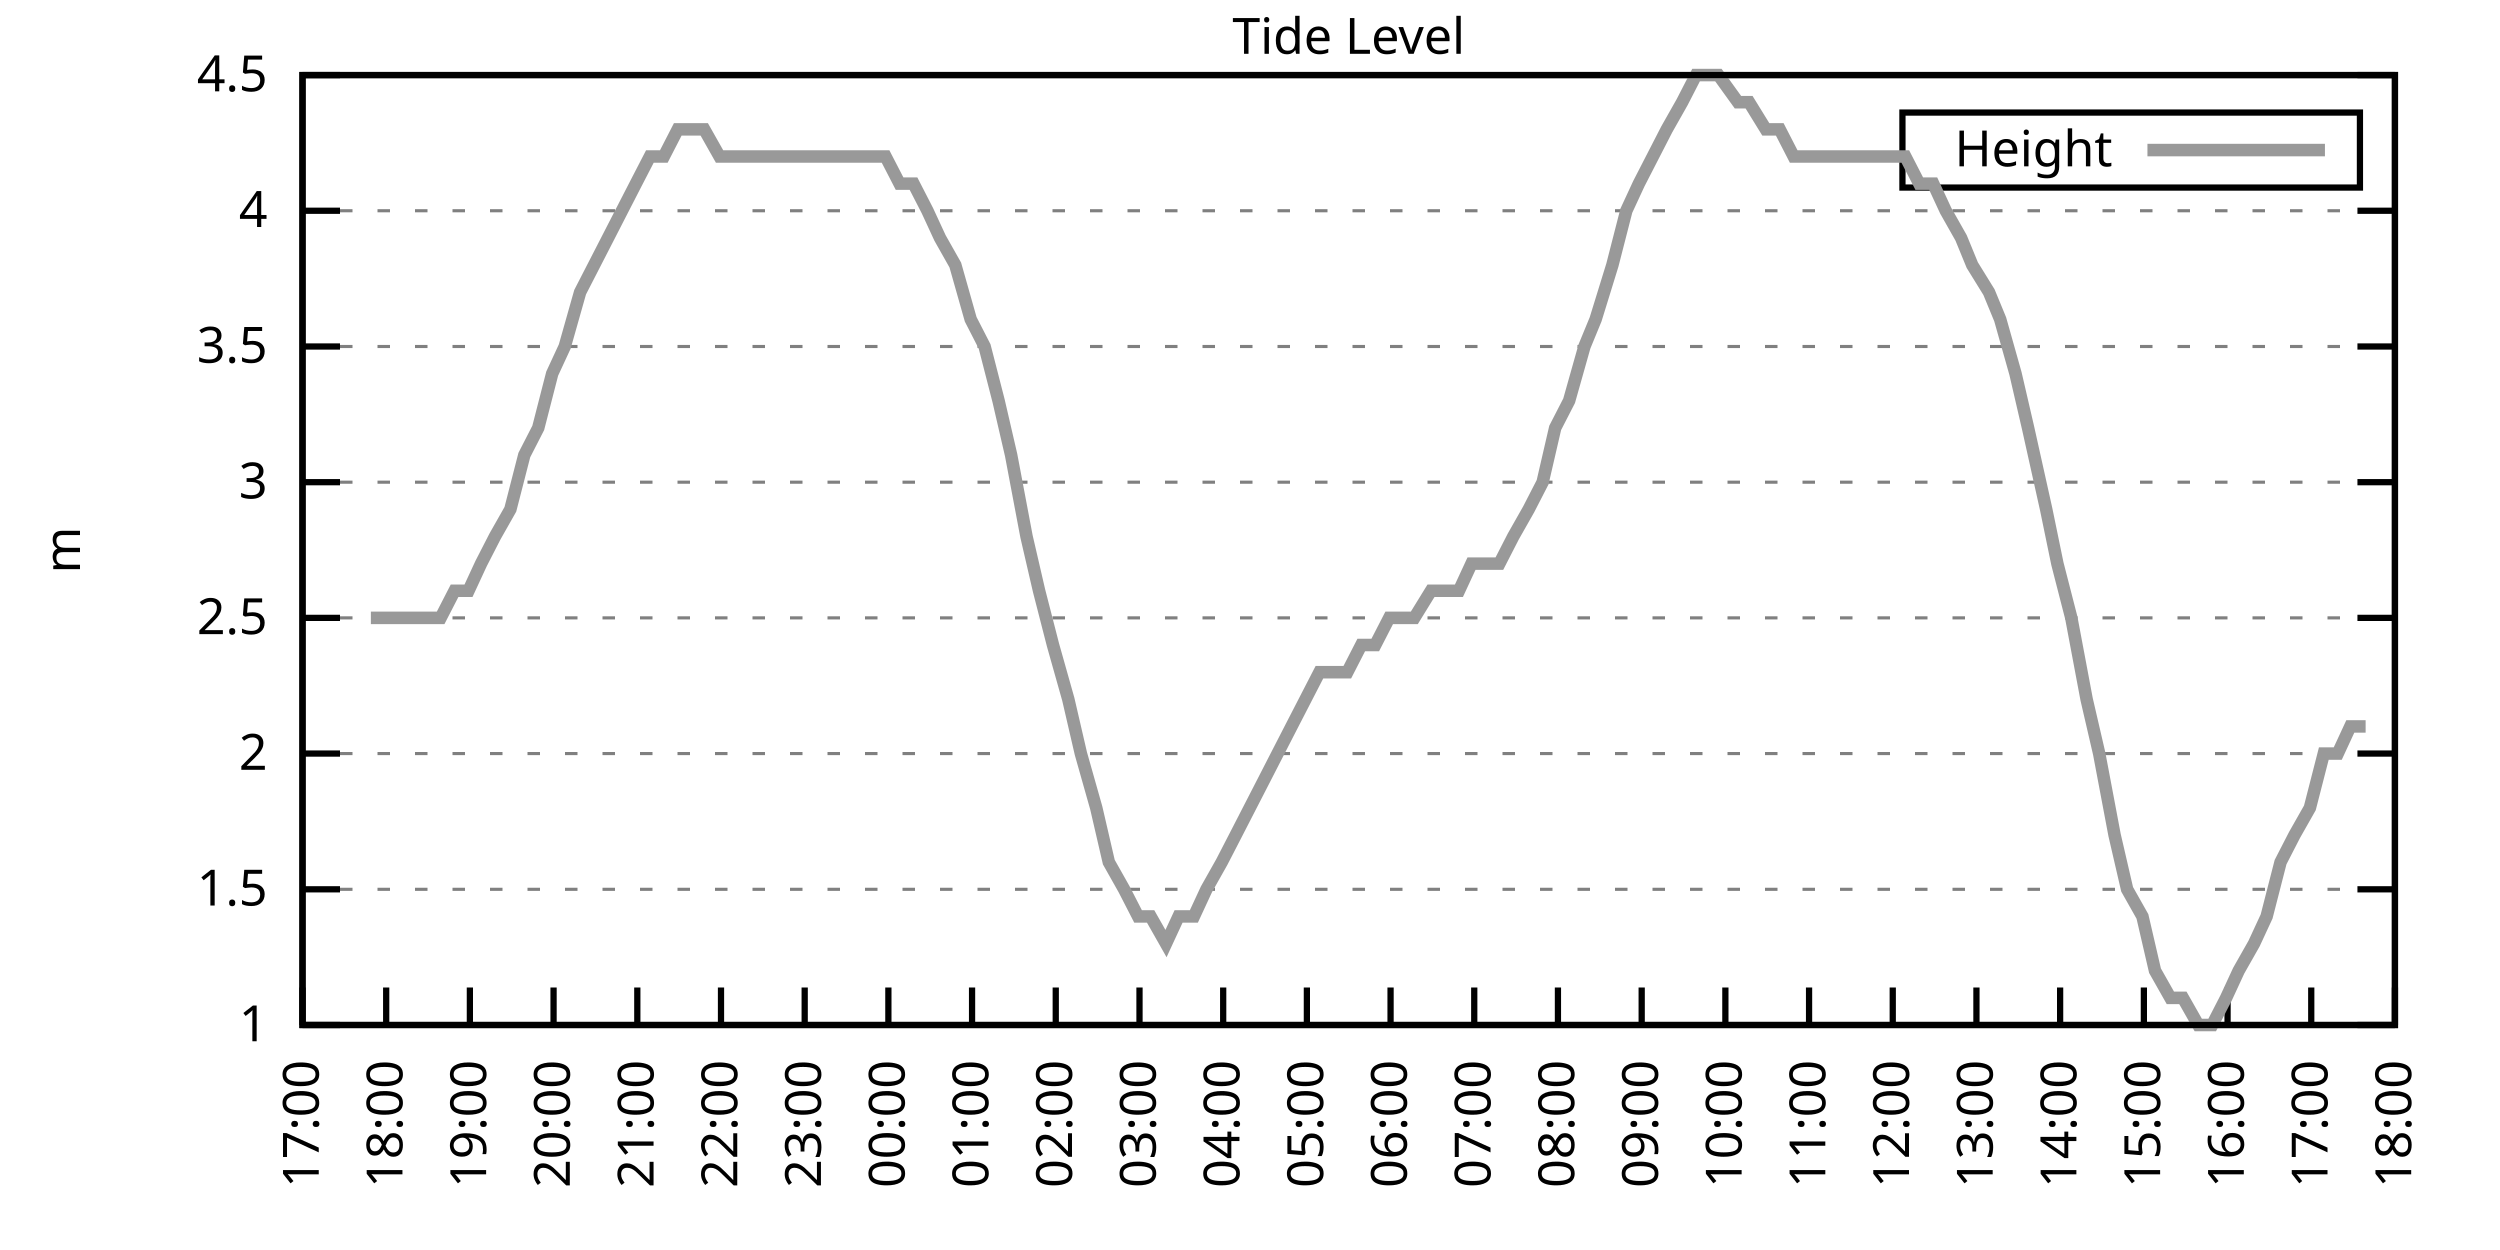
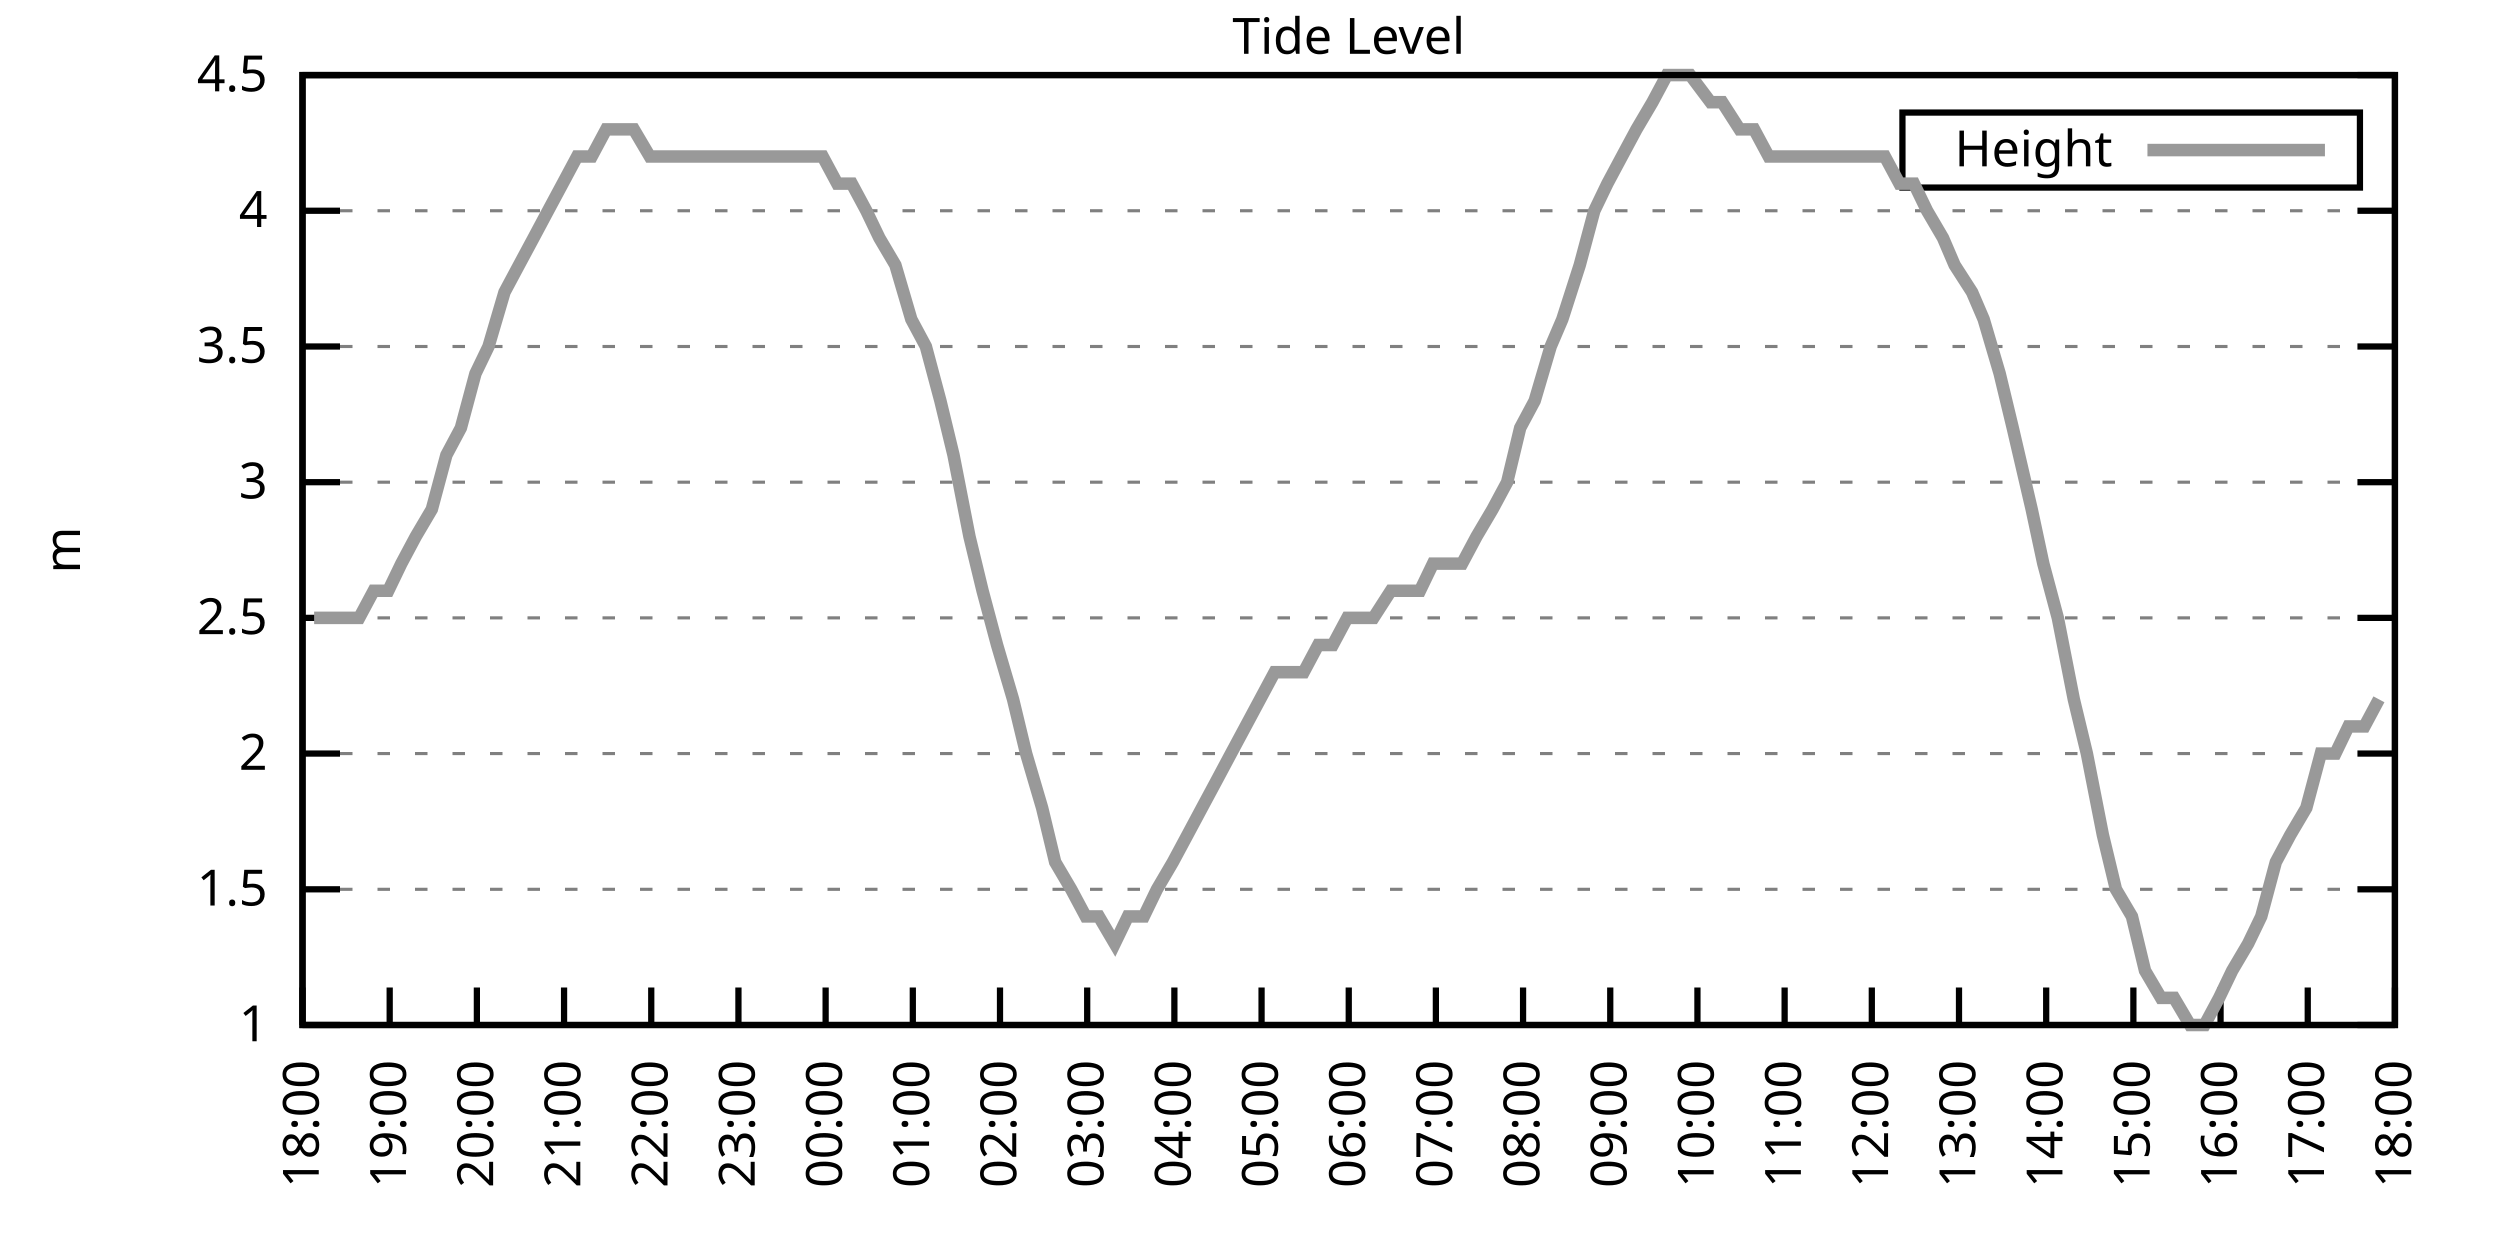
<svg xmlns="http://www.w3.org/2000/svg" xmlns:xlink="http://www.w3.org/1999/xlink" width="400" height="200" viewBox="0 0 400 200">
  <g id="gnuplot_canvas">
    <rect x="0" y="0" width="400" height="200" fill="none" />
    <defs>
      <circle id="gpDot" r="0.5" stroke-width="0.5" stroke="currentColor" />
      <path id="gpPt0" stroke-width="0.333" stroke="currentColor" d="M-1,0 h2 M0,-1 v2" />
      <path id="gpPt1" stroke-width="0.333" stroke="currentColor" d="M-1,-1 L1,1 M1,-1 L-1,1" />
      <path id="gpPt2" stroke-width="0.333" stroke="currentColor" d="M-1,0 L1,0 M0,-1 L0,1 M-1,-1 L1,1 M-1,1 L1,-1" />
      <rect id="gpPt3" stroke-width="0.333" stroke="currentColor" x="-1" y="-1" width="2" height="2" />
      <rect id="gpPt4" stroke-width="0.333" stroke="currentColor" fill="currentColor" x="-1" y="-1" width="2" height="2" />
      <circle id="gpPt5" stroke-width="0.333" stroke="currentColor" cx="0" cy="0" r="1" />
      <use xlink:href="#gpPt5" id="gpPt6" fill="currentColor" stroke="none" />
      <path id="gpPt7" stroke-width="0.333" stroke="currentColor" d="M0,-1.33 L-1.33,0.67 L1.33,0.67 z" />
      <use xlink:href="#gpPt7" id="gpPt8" fill="currentColor" stroke="none" />
      <use xlink:href="#gpPt7" id="gpPt9" stroke="currentColor" transform="rotate(180)" />
      <use xlink:href="#gpPt9" id="gpPt10" fill="currentColor" stroke="none" />
      <use xlink:href="#gpPt3" id="gpPt11" stroke="currentColor" transform="rotate(45)" />
      <use xlink:href="#gpPt11" id="gpPt12" fill="currentColor" stroke="none" />
      <path id="gpPt13" stroke-width="0.333" stroke="currentColor" d="M0,1.330 L1.265,0.411 L0.782,-1.067 L-0.782,-1.076 L-1.265,0.411 z" />
      <use xlink:href="#gpPt13" id="gpPt14" fill="currentColor" stroke="none" />
      <filter id="textbox" filterUnits="objectBoundingBox" x="0" y="0" height="1" width="1">
        <feFlood flood-color="white" flood-opacity="1" result="bgnd" />
        <feComposite in="SourceGraphic" in2="bgnd" operator="atop" />
      </filter>
      <filter id="greybox" filterUnits="objectBoundingBox" x="0" y="0" height="1" width="1">
        <feFlood flood-color="lightgrey" flood-opacity="1" result="grey" />
        <feComposite in="SourceGraphic" in2="grey" operator="atop" />
      </filter>
    </defs>
    <g fill="none" color="white" stroke="currentColor" stroke-width="1.00" stroke-linecap="butt" stroke-linejoin="miter">
</g>
    <g fill="none" color="black" stroke="currentColor" stroke-width="1.00" stroke-linecap="butt" stroke-linejoin="miter">
      <g stroke="none" shape-rendering="crispEdges">
        <polygon fill="rgb(255, 255, 255)" points="48.40,164.00 383.18,164.00 383.18,12.02 48.40,12.02 " />
      </g>
    </g>
    <g fill="none" color="black" stroke="currentColor" stroke-width="1.00" stroke-linecap="butt" stroke-linejoin="miter">
</g>
    <g fill="none" color="black" stroke="black" stroke-width="0.50" stroke-linecap="butt" stroke-linejoin="miter">
</g>
    <g fill="none" color="gray" stroke="currentColor" stroke-width="0.50" stroke-linecap="butt" stroke-linejoin="miter">
      <path stroke="gray" stroke-dasharray="2,4" class="gridline" d="M48.40,164.00 L383.19,164.00  " />
    </g>
    <g fill="none" color="gray" stroke="gray" stroke-width="1.00" stroke-linecap="butt" stroke-linejoin="miter">
</g>
    <g fill="none" color="black" stroke="currentColor" stroke-width="1.00" stroke-linecap="butt" stroke-linejoin="miter">
      <path stroke="black" d="M48.40,164.00 L54.40,164.00 M383.19,164.00 L377.19,164.00  " />
      <g transform="translate(42.80,166.60)" stroke="none" fill="black" font-family="Sans" font-size="8.00" text-anchor="end">
        <text>
          <tspan font-family="Sans"> 1</tspan>
        </text>
      </g>
    </g>
    <g fill="none" color="black" stroke="currentColor" stroke-width="1.00" stroke-linecap="butt" stroke-linejoin="miter">
</g>
    <g fill="none" color="black" stroke="black" stroke-width="0.50" stroke-linecap="butt" stroke-linejoin="miter">
</g>
    <g fill="none" color="gray" stroke="currentColor" stroke-width="0.50" stroke-linecap="butt" stroke-linejoin="miter">
      <path stroke="gray" stroke-dasharray="2,4" class="gridline" d="M48.40,142.29 L383.19,142.29  " />
    </g>
    <g fill="none" color="gray" stroke="gray" stroke-width="1.00" stroke-linecap="butt" stroke-linejoin="miter">
</g>
    <g fill="none" color="black" stroke="currentColor" stroke-width="1.00" stroke-linecap="butt" stroke-linejoin="miter">
      <path stroke="black" d="M48.40,142.29 L54.40,142.29 M383.19,142.29 L377.19,142.29  " />
      <g transform="translate(42.80,144.89)" stroke="none" fill="black" font-family="Sans" font-size="8.00" text-anchor="end">
        <text>
          <tspan font-family="Sans"> 1.5</tspan>
        </text>
      </g>
    </g>
    <g fill="none" color="black" stroke="currentColor" stroke-width="1.00" stroke-linecap="butt" stroke-linejoin="miter">
</g>
    <g fill="none" color="black" stroke="black" stroke-width="0.50" stroke-linecap="butt" stroke-linejoin="miter">
</g>
    <g fill="none" color="gray" stroke="currentColor" stroke-width="0.50" stroke-linecap="butt" stroke-linejoin="miter">
      <path stroke="gray" stroke-dasharray="2,4" class="gridline" d="M48.40,120.57 L383.19,120.57  " />
    </g>
    <g fill="none" color="gray" stroke="gray" stroke-width="1.00" stroke-linecap="butt" stroke-linejoin="miter">
</g>
    <g fill="none" color="black" stroke="currentColor" stroke-width="1.00" stroke-linecap="butt" stroke-linejoin="miter">
      <path stroke="black" d="M48.40,120.57 L54.40,120.57 M383.19,120.57 L377.19,120.57  " />
      <g transform="translate(42.80,123.17)" stroke="none" fill="black" font-family="Sans" font-size="8.00" text-anchor="end">
        <text>
          <tspan font-family="Sans"> 2</tspan>
        </text>
      </g>
    </g>
    <g fill="none" color="black" stroke="currentColor" stroke-width="1.00" stroke-linecap="butt" stroke-linejoin="miter">
</g>
    <g fill="none" color="black" stroke="black" stroke-width="0.50" stroke-linecap="butt" stroke-linejoin="miter">
</g>
    <g fill="none" color="gray" stroke="currentColor" stroke-width="0.50" stroke-linecap="butt" stroke-linejoin="miter">
      <path stroke="gray" stroke-dasharray="2,4" class="gridline" d="M48.40,98.86 L383.19,98.86  " />
    </g>
    <g fill="none" color="gray" stroke="gray" stroke-width="1.00" stroke-linecap="butt" stroke-linejoin="miter">
</g>
    <g fill="none" color="black" stroke="currentColor" stroke-width="1.00" stroke-linecap="butt" stroke-linejoin="miter">
      <path stroke="black" d="M48.40,98.86 L54.40,98.86 M383.19,98.86 L377.19,98.86  " />
      <g transform="translate(42.80,101.46)" stroke="none" fill="black" font-family="Sans" font-size="8.00" text-anchor="end">
        <text>
          <tspan font-family="Sans"> 2.5</tspan>
        </text>
      </g>
    </g>
    <g fill="none" color="black" stroke="currentColor" stroke-width="1.00" stroke-linecap="butt" stroke-linejoin="miter">
</g>
    <g fill="none" color="black" stroke="black" stroke-width="0.50" stroke-linecap="butt" stroke-linejoin="miter">
</g>
    <g fill="none" color="gray" stroke="currentColor" stroke-width="0.50" stroke-linecap="butt" stroke-linejoin="miter">
      <path stroke="gray" stroke-dasharray="2,4" class="gridline" d="M48.40,77.15 L383.19,77.15  " />
    </g>
    <g fill="none" color="gray" stroke="gray" stroke-width="1.00" stroke-linecap="butt" stroke-linejoin="miter">
</g>
    <g fill="none" color="black" stroke="currentColor" stroke-width="1.00" stroke-linecap="butt" stroke-linejoin="miter">
      <path stroke="black" d="M48.40,77.15 L54.40,77.15 M383.19,77.15 L377.19,77.15  " />
      <g transform="translate(42.80,79.75)" stroke="none" fill="black" font-family="Sans" font-size="8.00" text-anchor="end">
        <text>
          <tspan font-family="Sans"> 3</tspan>
        </text>
      </g>
    </g>
    <g fill="none" color="black" stroke="currentColor" stroke-width="1.00" stroke-linecap="butt" stroke-linejoin="miter">
</g>
    <g fill="none" color="black" stroke="black" stroke-width="0.50" stroke-linecap="butt" stroke-linejoin="miter">
</g>
    <g fill="none" color="gray" stroke="currentColor" stroke-width="0.50" stroke-linecap="butt" stroke-linejoin="miter">
      <path stroke="gray" stroke-dasharray="2,4" class="gridline" d="M48.40,55.44 L383.19,55.44  " />
    </g>
    <g fill="none" color="gray" stroke="gray" stroke-width="1.00" stroke-linecap="butt" stroke-linejoin="miter">
</g>
    <g fill="none" color="black" stroke="currentColor" stroke-width="1.00" stroke-linecap="butt" stroke-linejoin="miter">
      <path stroke="black" d="M48.40,55.44 L54.40,55.44 M383.19,55.44 L377.19,55.44  " />
      <g transform="translate(42.80,58.04)" stroke="none" fill="black" font-family="Sans" font-size="8.00" text-anchor="end">
        <text>
          <tspan font-family="Sans"> 3.5</tspan>
        </text>
      </g>
    </g>
    <g fill="none" color="black" stroke="currentColor" stroke-width="1.00" stroke-linecap="butt" stroke-linejoin="miter">
</g>
    <g fill="none" color="black" stroke="black" stroke-width="0.50" stroke-linecap="butt" stroke-linejoin="miter">
</g>
    <g fill="none" color="gray" stroke="currentColor" stroke-width="0.50" stroke-linecap="butt" stroke-linejoin="miter">
      <path stroke="gray" stroke-dasharray="2,4" class="gridline" d="M48.40,33.72 L383.19,33.72  " />
    </g>
    <g fill="none" color="gray" stroke="gray" stroke-width="1.00" stroke-linecap="butt" stroke-linejoin="miter">
</g>
    <g fill="none" color="black" stroke="currentColor" stroke-width="1.00" stroke-linecap="butt" stroke-linejoin="miter">
      <path stroke="black" d="M48.40,33.72 L54.40,33.72 M383.19,33.72 L377.19,33.72  " />
      <g transform="translate(42.80,36.32)" stroke="none" fill="black" font-family="Sans" font-size="8.00" text-anchor="end">
        <text>
          <tspan font-family="Sans"> 4</tspan>
        </text>
      </g>
    </g>
    <g fill="none" color="black" stroke="currentColor" stroke-width="1.00" stroke-linecap="butt" stroke-linejoin="miter">
</g>
    <g fill="none" color="black" stroke="black" stroke-width="0.50" stroke-linecap="butt" stroke-linejoin="miter">
</g>
    <g fill="none" color="gray" stroke="currentColor" stroke-width="0.50" stroke-linecap="butt" stroke-linejoin="miter">
      <path stroke="gray" stroke-dasharray="2,4" class="gridline" d="M48.40,12.01 L383.19,12.01  " />
    </g>
    <g fill="none" color="gray" stroke="gray" stroke-width="1.00" stroke-linecap="butt" stroke-linejoin="miter">
</g>
    <g fill="none" color="black" stroke="currentColor" stroke-width="1.00" stroke-linecap="butt" stroke-linejoin="miter">
      <path stroke="black" d="M48.40,12.01 L54.40,12.01 M383.19,12.01 L377.19,12.01  " />
      <g transform="translate(42.80,14.61)" stroke="none" fill="black" font-family="Sans" font-size="8.00" text-anchor="end">
        <text>
          <tspan font-family="Sans"> 4.5</tspan>
        </text>
      </g>
    </g>
    <g fill="none" color="black" stroke="currentColor" stroke-width="1.00" stroke-linecap="butt" stroke-linejoin="miter">
      <path stroke="black" d="M48.40,164.00 L48.40,158.00  " />
      <g transform="translate(51.00,169.60) rotate(270.00)" stroke="none" fill="black" font-family="Sans" font-size="8.00" text-anchor="end">
        <text>
-           <tspan font-family="Sans">17:00</tspan>
-         </text>
-       </g>
-     </g>
-     <g fill="none" color="black" stroke="currentColor" stroke-width="1.00" stroke-linecap="butt" stroke-linejoin="miter">
-       <path stroke="black" d="M61.79,164.00 L61.79,158.00  " />
-       <g transform="translate(64.39,169.60) rotate(270.00)" stroke="none" fill="black" font-family="Sans" font-size="8.00" text-anchor="end">
-         <text>
          <tspan font-family="Sans">18:00</tspan>
        </text>
      </g>
    </g>
    <g fill="none" color="black" stroke="currentColor" stroke-width="1.00" stroke-linecap="butt" stroke-linejoin="miter">
-       <path stroke="black" d="M75.18,164.00 L75.18,158.00  " />
-       <g transform="translate(77.78,169.60) rotate(270.00)" stroke="none" fill="black" font-family="Sans" font-size="8.00" text-anchor="end">
+       <path stroke="black" d="M62.35,164.00 L62.35,158.00  " />
+       <g transform="translate(64.95,169.60) rotate(270.00)" stroke="none" fill="black" font-family="Sans" font-size="8.00" text-anchor="end">
        <text>
          <tspan font-family="Sans">19:00</tspan>
        </text>
      </g>
    </g>
    <g fill="none" color="black" stroke="currentColor" stroke-width="1.00" stroke-linecap="butt" stroke-linejoin="miter">
-       <path stroke="black" d="M88.57,164.00 L88.57,158.00  " />
-       <g transform="translate(91.17,169.60) rotate(270.00)" stroke="none" fill="black" font-family="Sans" font-size="8.00" text-anchor="end">
+       <path stroke="black" d="M76.30,164.00 L76.30,158.00  " />
+       <g transform="translate(78.90,169.60) rotate(270.00)" stroke="none" fill="black" font-family="Sans" font-size="8.00" text-anchor="end">
        <text>
          <tspan font-family="Sans">20:00</tspan>
        </text>
      </g>
    </g>
    <g fill="none" color="black" stroke="currentColor" stroke-width="1.00" stroke-linecap="butt" stroke-linejoin="miter">
-       <path stroke="black" d="M101.97,164.00 L101.97,158.00  " />
-       <g transform="translate(104.57,169.60) rotate(270.00)" stroke="none" fill="black" font-family="Sans" font-size="8.00" text-anchor="end">
+       <path stroke="black" d="M90.25,164.00 L90.25,158.00  " />
+       <g transform="translate(92.85,169.60) rotate(270.00)" stroke="none" fill="black" font-family="Sans" font-size="8.00" text-anchor="end">
        <text>
          <tspan font-family="Sans">21:00</tspan>
        </text>
      </g>
    </g>
    <g fill="none" color="black" stroke="currentColor" stroke-width="1.00" stroke-linecap="butt" stroke-linejoin="miter">
-       <path stroke="black" d="M115.36,164.00 L115.36,158.00  " />
-       <g transform="translate(117.96,169.60) rotate(270.00)" stroke="none" fill="black" font-family="Sans" font-size="8.00" text-anchor="end">
+       <path stroke="black" d="M104.20,164.00 L104.20,158.00  " />
+       <g transform="translate(106.80,169.60) rotate(270.00)" stroke="none" fill="black" font-family="Sans" font-size="8.00" text-anchor="end">
        <text>
          <tspan font-family="Sans">22:00</tspan>
        </text>
      </g>
    </g>
    <g fill="none" color="black" stroke="currentColor" stroke-width="1.00" stroke-linecap="butt" stroke-linejoin="miter">
-       <path stroke="black" d="M128.75,164.00 L128.75,158.00  " />
-       <g transform="translate(131.35,169.60) rotate(270.00)" stroke="none" fill="black" font-family="Sans" font-size="8.00" text-anchor="end">
+       <path stroke="black" d="M118.15,164.00 L118.15,158.00  " />
+       <g transform="translate(120.75,169.60) rotate(270.00)" stroke="none" fill="black" font-family="Sans" font-size="8.00" text-anchor="end">
        <text>
          <tspan font-family="Sans">23:00</tspan>
        </text>
      </g>
    </g>
    <g fill="none" color="black" stroke="currentColor" stroke-width="1.00" stroke-linecap="butt" stroke-linejoin="miter">
-       <path stroke="black" d="M142.14,164.00 L142.14,158.00  " />
-       <g transform="translate(144.74,169.60) rotate(270.00)" stroke="none" fill="black" font-family="Sans" font-size="8.00" text-anchor="end">
+       <path stroke="black" d="M132.10,164.00 L132.10,158.00  " />
+       <g transform="translate(134.70,169.60) rotate(270.00)" stroke="none" fill="black" font-family="Sans" font-size="8.00" text-anchor="end">
        <text>
          <tspan font-family="Sans">00:00</tspan>
        </text>
      </g>
    </g>
    <g fill="none" color="black" stroke="currentColor" stroke-width="1.00" stroke-linecap="butt" stroke-linejoin="miter">
-       <path stroke="black" d="M155.53,164.00 L155.53,158.00  " />
-       <g transform="translate(158.13,169.60) rotate(270.00)" stroke="none" fill="black" font-family="Sans" font-size="8.00" text-anchor="end">
+       <path stroke="black" d="M146.05,164.00 L146.05,158.00  " />
+       <g transform="translate(148.65,169.60) rotate(270.00)" stroke="none" fill="black" font-family="Sans" font-size="8.00" text-anchor="end">
        <text>
          <tspan font-family="Sans">01:00</tspan>
        </text>
      </g>
    </g>
    <g fill="none" color="black" stroke="currentColor" stroke-width="1.00" stroke-linecap="butt" stroke-linejoin="miter">
-       <path stroke="black" d="M168.92,164.00 L168.92,158.00  " />
-       <g transform="translate(171.52,169.60) rotate(270.00)" stroke="none" fill="black" font-family="Sans" font-size="8.00" text-anchor="end">
+       <path stroke="black" d="M160.00,164.00 L160.00,158.00  " />
+       <g transform="translate(162.60,169.60) rotate(270.00)" stroke="none" fill="black" font-family="Sans" font-size="8.00" text-anchor="end">
        <text>
          <tspan font-family="Sans">02:00</tspan>
        </text>
      </g>
    </g>
    <g fill="none" color="black" stroke="currentColor" stroke-width="1.00" stroke-linecap="butt" stroke-linejoin="miter">
-       <path stroke="black" d="M182.32,164.00 L182.32,158.00  " />
-       <g transform="translate(184.92,169.60) rotate(270.00)" stroke="none" fill="black" font-family="Sans" font-size="8.00" text-anchor="end">
+       <path stroke="black" d="M173.95,164.00 L173.95,158.00  " />
+       <g transform="translate(176.55,169.60) rotate(270.00)" stroke="none" fill="black" font-family="Sans" font-size="8.00" text-anchor="end">
        <text>
          <tspan font-family="Sans">03:00</tspan>
        </text>
      </g>
    </g>
    <g fill="none" color="black" stroke="currentColor" stroke-width="1.00" stroke-linecap="butt" stroke-linejoin="miter">
-       <path stroke="black" d="M195.71,164.00 L195.71,158.00  " />
-       <g transform="translate(198.31,169.60) rotate(270.00)" stroke="none" fill="black" font-family="Sans" font-size="8.00" text-anchor="end">
+       <path stroke="black" d="M187.90,164.00 L187.90,158.00  " />
+       <g transform="translate(190.50,169.60) rotate(270.00)" stroke="none" fill="black" font-family="Sans" font-size="8.00" text-anchor="end">
        <text>
          <tspan font-family="Sans">04:00</tspan>
        </text>
      </g>
    </g>
    <g fill="none" color="black" stroke="currentColor" stroke-width="1.00" stroke-linecap="butt" stroke-linejoin="miter">
-       <path stroke="black" d="M209.10,164.00 L209.10,158.00  " />
-       <g transform="translate(211.70,169.60) rotate(270.00)" stroke="none" fill="black" font-family="Sans" font-size="8.00" text-anchor="end">
+       <path stroke="black" d="M201.85,164.00 L201.85,158.00  " />
+       <g transform="translate(204.45,169.60) rotate(270.00)" stroke="none" fill="black" font-family="Sans" font-size="8.00" text-anchor="end">
        <text>
          <tspan font-family="Sans">05:00</tspan>
        </text>
      </g>
    </g>
    <g fill="none" color="black" stroke="currentColor" stroke-width="1.00" stroke-linecap="butt" stroke-linejoin="miter">
-       <path stroke="black" d="M222.49,164.00 L222.49,158.00  " />
-       <g transform="translate(225.09,169.60) rotate(270.00)" stroke="none" fill="black" font-family="Sans" font-size="8.00" text-anchor="end">
+       <path stroke="black" d="M215.80,164.00 L215.80,158.00  " />
+       <g transform="translate(218.40,169.60) rotate(270.00)" stroke="none" fill="black" font-family="Sans" font-size="8.00" text-anchor="end">
        <text>
          <tspan font-family="Sans">06:00</tspan>
        </text>
      </g>
    </g>
    <g fill="none" color="black" stroke="currentColor" stroke-width="1.00" stroke-linecap="butt" stroke-linejoin="miter">
-       <path stroke="black" d="M235.88,164.00 L235.88,158.00  " />
-       <g transform="translate(238.48,169.60) rotate(270.00)" stroke="none" fill="black" font-family="Sans" font-size="8.00" text-anchor="end">
+       <path stroke="black" d="M229.74,164.00 L229.74,158.00  " />
+       <g transform="translate(232.34,169.60) rotate(270.00)" stroke="none" fill="black" font-family="Sans" font-size="8.00" text-anchor="end">
        <text>
          <tspan font-family="Sans">07:00</tspan>
        </text>
      </g>
    </g>
    <g fill="none" color="black" stroke="currentColor" stroke-width="1.00" stroke-linecap="butt" stroke-linejoin="miter">
-       <path stroke="black" d="M249.27,164.00 L249.27,158.00  " />
-       <g transform="translate(251.87,169.60) rotate(270.00)" stroke="none" fill="black" font-family="Sans" font-size="8.00" text-anchor="end">
+       <path stroke="black" d="M243.69,164.00 L243.69,158.00  " />
+       <g transform="translate(246.29,169.60) rotate(270.00)" stroke="none" fill="black" font-family="Sans" font-size="8.00" text-anchor="end">
        <text>
          <tspan font-family="Sans">08:00</tspan>
        </text>
      </g>
    </g>
    <g fill="none" color="black" stroke="currentColor" stroke-width="1.00" stroke-linecap="butt" stroke-linejoin="miter">
-       <path stroke="black" d="M262.67,164.00 L262.67,158.00  " />
-       <g transform="translate(265.27,169.60) rotate(270.00)" stroke="none" fill="black" font-family="Sans" font-size="8.00" text-anchor="end">
+       <path stroke="black" d="M257.64,164.00 L257.64,158.00  " />
+       <g transform="translate(260.24,169.60) rotate(270.00)" stroke="none" fill="black" font-family="Sans" font-size="8.00" text-anchor="end">
        <text>
          <tspan font-family="Sans">09:00</tspan>
        </text>
      </g>
    </g>
    <g fill="none" color="black" stroke="currentColor" stroke-width="1.00" stroke-linecap="butt" stroke-linejoin="miter">
-       <path stroke="black" d="M276.06,164.00 L276.06,158.00  " />
-       <g transform="translate(278.66,169.60) rotate(270.00)" stroke="none" fill="black" font-family="Sans" font-size="8.00" text-anchor="end">
+       <path stroke="black" d="M271.59,164.00 L271.59,158.00  " />
+       <g transform="translate(274.19,169.60) rotate(270.00)" stroke="none" fill="black" font-family="Sans" font-size="8.00" text-anchor="end">
        <text>
          <tspan font-family="Sans">10:00</tspan>
        </text>
      </g>
    </g>
    <g fill="none" color="black" stroke="currentColor" stroke-width="1.00" stroke-linecap="butt" stroke-linejoin="miter">
-       <path stroke="black" d="M289.45,164.00 L289.45,158.00  " />
-       <g transform="translate(292.05,169.60) rotate(270.00)" stroke="none" fill="black" font-family="Sans" font-size="8.00" text-anchor="end">
+       <path stroke="black" d="M285.54,164.00 L285.54,158.00  " />
+       <g transform="translate(288.14,169.60) rotate(270.00)" stroke="none" fill="black" font-family="Sans" font-size="8.00" text-anchor="end">
        <text>
          <tspan font-family="Sans">11:00</tspan>
        </text>
      </g>
    </g>
    <g fill="none" color="black" stroke="currentColor" stroke-width="1.00" stroke-linecap="butt" stroke-linejoin="miter">
-       <path stroke="black" d="M302.84,164.00 L302.84,158.00  " />
-       <g transform="translate(305.44,169.60) rotate(270.00)" stroke="none" fill="black" font-family="Sans" font-size="8.00" text-anchor="end">
+       <path stroke="black" d="M299.49,164.00 L299.49,158.00  " />
+       <g transform="translate(302.09,169.60) rotate(270.00)" stroke="none" fill="black" font-family="Sans" font-size="8.00" text-anchor="end">
        <text>
          <tspan font-family="Sans">12:00</tspan>
        </text>
      </g>
    </g>
    <g fill="none" color="black" stroke="currentColor" stroke-width="1.00" stroke-linecap="butt" stroke-linejoin="miter">
-       <path stroke="black" d="M316.23,164.00 L316.23,158.00  " />
-       <g transform="translate(318.83,169.60) rotate(270.00)" stroke="none" fill="black" font-family="Sans" font-size="8.00" text-anchor="end">
+       <path stroke="black" d="M313.44,164.00 L313.44,158.00  " />
+       <g transform="translate(316.04,169.60) rotate(270.00)" stroke="none" fill="black" font-family="Sans" font-size="8.00" text-anchor="end">
        <text>
          <tspan font-family="Sans">13:00</tspan>
        </text>
      </g>
    </g>
    <g fill="none" color="black" stroke="currentColor" stroke-width="1.00" stroke-linecap="butt" stroke-linejoin="miter">
-       <path stroke="black" d="M329.62,164.00 L329.62,158.00  " />
-       <g transform="translate(332.22,169.60) rotate(270.00)" stroke="none" fill="black" font-family="Sans" font-size="8.00" text-anchor="end">
+       <path stroke="black" d="M327.39,164.00 L327.39,158.00  " />
+       <g transform="translate(329.99,169.60) rotate(270.00)" stroke="none" fill="black" font-family="Sans" font-size="8.00" text-anchor="end">
        <text>
          <tspan font-family="Sans">14:00</tspan>
        </text>
      </g>
    </g>
    <g fill="none" color="black" stroke="currentColor" stroke-width="1.00" stroke-linecap="butt" stroke-linejoin="miter">
-       <path stroke="black" d="M343.02,164.00 L343.02,158.00  " />
-       <g transform="translate(345.62,169.60) rotate(270.00)" stroke="none" fill="black" font-family="Sans" font-size="8.00" text-anchor="end">
+       <path stroke="black" d="M341.34,164.00 L341.34,158.00  " />
+       <g transform="translate(343.94,169.60) rotate(270.00)" stroke="none" fill="black" font-family="Sans" font-size="8.00" text-anchor="end">
        <text>
          <tspan font-family="Sans">15:00</tspan>
        </text>
      </g>
    </g>
    <g fill="none" color="black" stroke="currentColor" stroke-width="1.00" stroke-linecap="butt" stroke-linejoin="miter">
-       <path stroke="black" d="M356.41,164.00 L356.41,158.00  " />
-       <g transform="translate(359.01,169.60) rotate(270.00)" stroke="none" fill="black" font-family="Sans" font-size="8.00" text-anchor="end">
+       <path stroke="black" d="M355.29,164.00 L355.29,158.00  " />
+       <g transform="translate(357.89,169.60) rotate(270.00)" stroke="none" fill="black" font-family="Sans" font-size="8.00" text-anchor="end">
        <text>
          <tspan font-family="Sans">16:00</tspan>
        </text>
      </g>
    </g>
    <g fill="none" color="black" stroke="currentColor" stroke-width="1.00" stroke-linecap="butt" stroke-linejoin="miter">
-       <path stroke="black" d="M369.80,164.00 L369.80,158.00  " />
-       <g transform="translate(372.40,169.60) rotate(270.00)" stroke="none" fill="black" font-family="Sans" font-size="8.00" text-anchor="end">
+       <path stroke="black" d="M369.24,164.00 L369.24,158.00  " />
+       <g transform="translate(371.84,169.60) rotate(270.00)" stroke="none" fill="black" font-family="Sans" font-size="8.00" text-anchor="end">
        <text>
          <tspan font-family="Sans">17:00</tspan>
        </text>
      </g>
    </g>
    <g fill="none" color="black" stroke="currentColor" stroke-width="1.00" stroke-linecap="butt" stroke-linejoin="miter">
      <path stroke="black" d="M383.19,164.00 L383.19,158.00  " />
      <g transform="translate(385.79,169.60) rotate(270.00)" stroke="none" fill="black" font-family="Sans" font-size="8.00" text-anchor="end">
        <text>
          <tspan font-family="Sans">18:00</tspan>
        </text>
      </g>
    </g>
    <g fill="none" color="black" stroke="currentColor" stroke-width="1.00" stroke-linecap="butt" stroke-linejoin="miter">
</g>
    <g fill="none" color="black" stroke="currentColor" stroke-width="1.00" stroke-linecap="butt" stroke-linejoin="miter">
      <path stroke="black" d="M48.40,12.01 L48.40,164.00 L383.19,164.00 L383.19,12.01 L48.40,12.01 Z  " />
    </g>
    <g fill="none" color="black" stroke="currentColor" stroke-width="1.00" stroke-linecap="butt" stroke-linejoin="miter">
</g>
    <g fill="none" color="black" stroke="currentColor" stroke-width="1.00" stroke-linecap="butt" stroke-linejoin="miter">
      <path stroke="black" d="M304.39,30.01 L304.39,18.01 L377.59,18.01 L377.59,30.01 L304.39,30.01 Z  " />
    </g>
    <g id="Tide_level_plot_1">
      <g fill="none" color="white" stroke="black" stroke-width="2.00" stroke-linecap="butt" stroke-linejoin="miter">
</g>
      <g fill="none" color="black" stroke="currentColor" stroke-width="2.00" stroke-linecap="butt" stroke-linejoin="miter">
        <g transform="translate(337.99,26.61)" stroke="none" fill="black" font-family="Sans" font-size="8.00" text-anchor="end">
          <text>
            <tspan font-family="Sans">Height</tspan>
          </text>
        </g>
      </g>
      <g fill="none" color="black" stroke="currentColor" stroke-width="2.00" stroke-linecap="butt" stroke-linejoin="miter">
-         <path stroke="rgb(153, 153, 153)" d="M343.59,24.01 L371.99,24.01 M59.34,98.86 L61.57,98.86 L63.58,98.86 L66.03,98.86 L68.26,98.86 L70.50,98.86   L72.73,94.52 L74.96,94.52 L76.97,90.18 L79.20,85.83 L81.66,81.49 L83.89,72.81 L86.12,68.46 L88.35,59.78   L90.36,55.44 L92.82,46.75 L95.05,42.41 L97.28,38.07 L99.51,33.72 L101.74,29.38 L103.98,25.04 L106.21,25.04   L108.44,20.70 L110.45,20.70 L112.68,20.70 L115.13,25.04 L117.14,25.04 L119.60,25.04 L121.61,25.04 L124.06,25.04   L126.29,25.04 L128.53,25.04 L130.54,25.04 L132.99,25.04 L135.00,25.04 L137.45,25.04 L139.69,25.04 L141.69,25.04   L143.93,29.38 L146.16,29.38 L148.39,33.72 L150.40,38.07 L152.85,42.41 L155.31,51.09 L157.54,55.44 L159.77,64.12   L161.78,72.81 L164.24,85.83 L166.25,94.52 L168.48,103.20 L170.93,111.89 L172.94,120.57 L175.40,129.26 L177.41,137.94   L179.86,142.29 L182.09,146.63 L184.10,146.63 L186.56,150.97 L188.57,146.63 L191.02,146.63 L193.03,142.29 L195.48,137.94   L197.72,133.60 L199.95,129.26 L202.18,124.92 L204.41,120.57 L206.64,116.23 L211.11,107.55 L213.34,107.55 L215.57,107.55   L217.80,103.20 L220.04,103.20 L222.27,98.86 L224.28,98.86 L226.29,98.86 L228.96,94.52 L231.20,94.52 L233.43,94.52   L235.44,90.18 L237.67,90.18 L239.90,90.18 L242.13,85.83 L244.59,81.49 L246.82,77.15 L248.83,68.46 L251.06,64.12   L253.51,55.44 L255.30,51.09 L257.98,42.41 L260.21,33.72 L262.22,29.38 L264.45,25.04 L266.68,20.70 L269.14,16.35   L271.37,12.01 L273.60,12.01 L274.94,12.01 L278.07,16.35 L279.85,16.35 L282.53,20.70 L284.76,20.70 L286.99,25.04   L289.00,25.04 L291.01,25.04 L293.69,25.04 L295.70,25.04 L297.93,25.04 L300.39,25.04 L302.62,25.04 L304.85,25.04   L307.08,29.38 L309.31,29.38 L311.32,33.72 L313.78,38.07 L315.56,42.41 L318.24,46.75 L320.03,51.09 L322.48,59.78   L324.49,68.46 L327.39,81.49 L329.18,90.18 L331.41,98.86 L333.86,111.89 L335.87,120.57 L338.33,133.60 L340.34,142.29   L342.79,146.63 L344.80,155.31 L347.26,159.66 L349.26,159.66 L351.72,164.00 L353.95,164.00 L356.18,159.66 L358.19,155.31   L360.65,150.97 L362.66,146.63 L364.89,137.94 L367.12,133.60 L369.58,129.26 L371.81,120.57 L374.04,120.57 L376.05,116.23   L378.50,116.23  " />
+         <path stroke="rgb(153, 153, 153)" d="M343.59,24.01 L371.99,24.01 M50.26,98.86 L52.82,98.86 L55.14,98.86 L57.47,98.86 L59.79,94.52 L62.12,94.52   L64.21,90.18 L66.53,85.83 L69.09,81.49 L71.42,72.81 L73.74,68.46 L76.07,59.78 L78.16,55.44 L80.72,46.75   L83.04,42.41 L85.37,38.07 L87.69,33.72 L90.02,29.38 L92.34,25.04 L94.67,25.04 L96.99,20.70 L99.08,20.70   L101.41,20.70 L103.97,25.04 L106.06,25.04 L108.62,25.04 L110.71,25.04 L113.27,25.04 L115.59,25.04 L117.92,25.04   L120.01,25.04 L122.57,25.04 L124.66,25.04 L127.22,25.04 L129.54,25.04 L131.63,25.04 L133.96,29.38 L136.28,29.38   L138.61,33.72 L140.70,38.07 L143.26,42.41 L145.81,51.09 L148.14,55.44 L150.46,64.12 L152.56,72.81 L155.11,85.83   L157.21,94.52 L159.53,103.20 L162.09,111.89 L164.18,120.57 L166.74,129.26 L168.83,137.94 L171.39,142.29 L173.71,146.63   L175.81,146.63 L178.36,150.97 L180.46,146.63 L183.01,146.63 L185.11,142.29 L187.66,137.94 L189.99,133.60 L192.31,129.26   L194.64,124.92 L196.96,120.57 L199.29,116.23 L203.94,107.55 L206.26,107.55 L208.59,107.55 L210.91,103.20 L213.24,103.20   L215.56,98.86 L217.65,98.86 L219.75,98.86 L222.54,94.52 L224.86,94.52 L227.19,94.52 L229.28,90.18 L231.60,90.18   L233.93,90.18 L236.25,85.83 L238.81,81.49 L241.14,77.15 L243.23,68.46 L245.55,64.12 L248.11,55.44 L249.97,51.09   L252.76,42.41 L255.09,33.72 L257.18,29.38 L259.50,25.04 L261.83,20.70 L264.39,16.35 L266.71,12.01 L269.04,12.01   L270.43,12.01 L273.69,16.35 L275.55,16.35 L278.34,20.70 L280.66,20.70 L282.99,25.04 L285.08,25.04 L287.17,25.04   L289.96,25.04 L292.05,25.04 L294.38,25.04 L296.94,25.04 L299.26,25.04 L301.58,25.04 L303.91,29.38 L306.23,29.38   L308.33,33.72 L310.88,38.07 L312.74,42.41 L315.53,46.75 L317.39,51.09 L319.95,59.78 L322.04,68.46 L325.07,81.49   L326.93,90.18 L329.25,98.86 L331.81,111.89 L333.90,120.57 L336.46,133.60 L338.55,142.29 L341.11,146.63 L343.20,155.31   L345.76,159.66 L347.85,159.66 L350.41,164.00 L352.73,164.00 L355.06,159.66 L357.15,155.31 L359.71,150.97 L361.80,146.63   L364.13,137.94 L366.45,133.60 L369.01,129.26 L371.33,120.57 L373.66,120.57 L375.75,116.23 L378.31,116.23 L380.63,111.89    " />
      </g>
    </g>
    <g fill="none" color="black" stroke="currentColor" stroke-width="2.00" stroke-linecap="butt" stroke-linejoin="miter">
</g>
    <g fill="none" color="black" stroke="black" stroke-width="1.00" stroke-linecap="butt" stroke-linejoin="miter">
</g>
    <g fill="none" color="black" stroke="currentColor" stroke-width="1.00" stroke-linecap="butt" stroke-linejoin="miter">
      <path stroke="black" d="M48.40,12.01 L48.40,164.00 L383.19,164.00 L383.19,12.01 L48.40,12.01 Z  " />
      <g transform="translate(12.80,88.01) rotate(270.00)" stroke="none" fill="black" font-family="Sans" font-size="8.00" text-anchor="middle">
        <text>
          <tspan font-family="Sans">m</tspan>
        </text>
      </g>
    </g>
    <g fill="none" color="black" stroke="currentColor" stroke-width="1.00" stroke-linecap="butt" stroke-linejoin="miter">
</g>
    <g fill="none" color="black" stroke="currentColor" stroke-width="1.00" stroke-linecap="butt" stroke-linejoin="miter">
      <g transform="translate(215.79,8.61)" stroke="none" fill="black" font-family="Sans" font-size="8.00" text-anchor="middle">
        <text>
          <tspan font-family="Sans">Tide Level</tspan>
        </text>
      </g>
    </g>
    <g fill="none" color="black" stroke="currentColor" stroke-width="1.00" stroke-linecap="butt" stroke-linejoin="miter">
</g>
  </g>
</svg>
